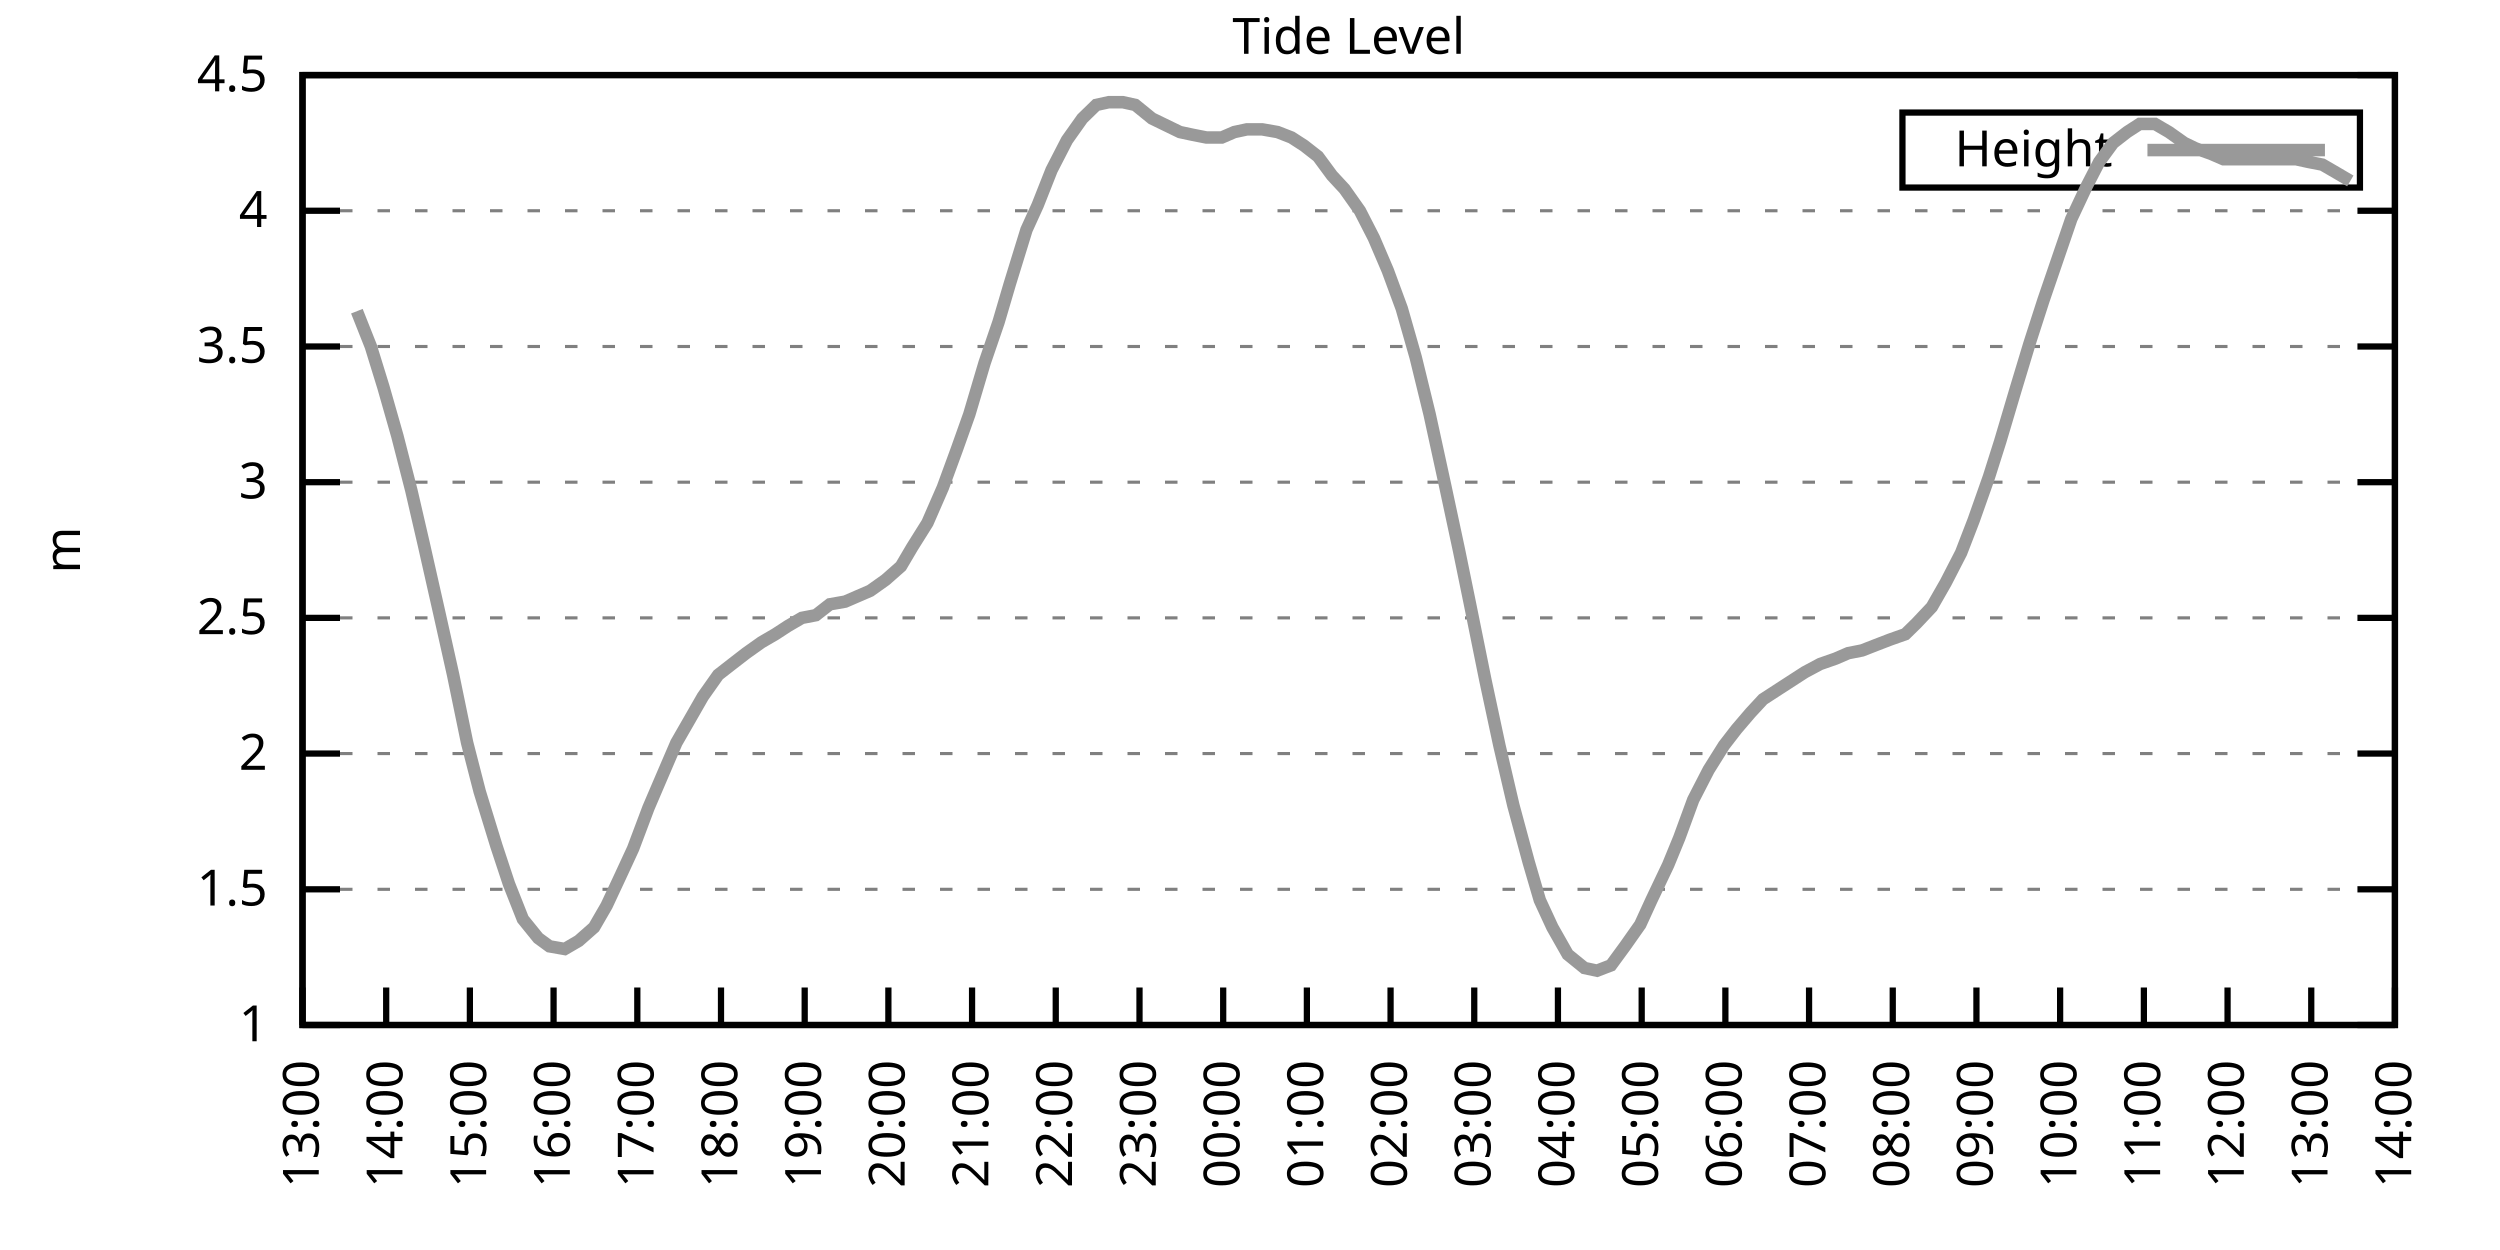
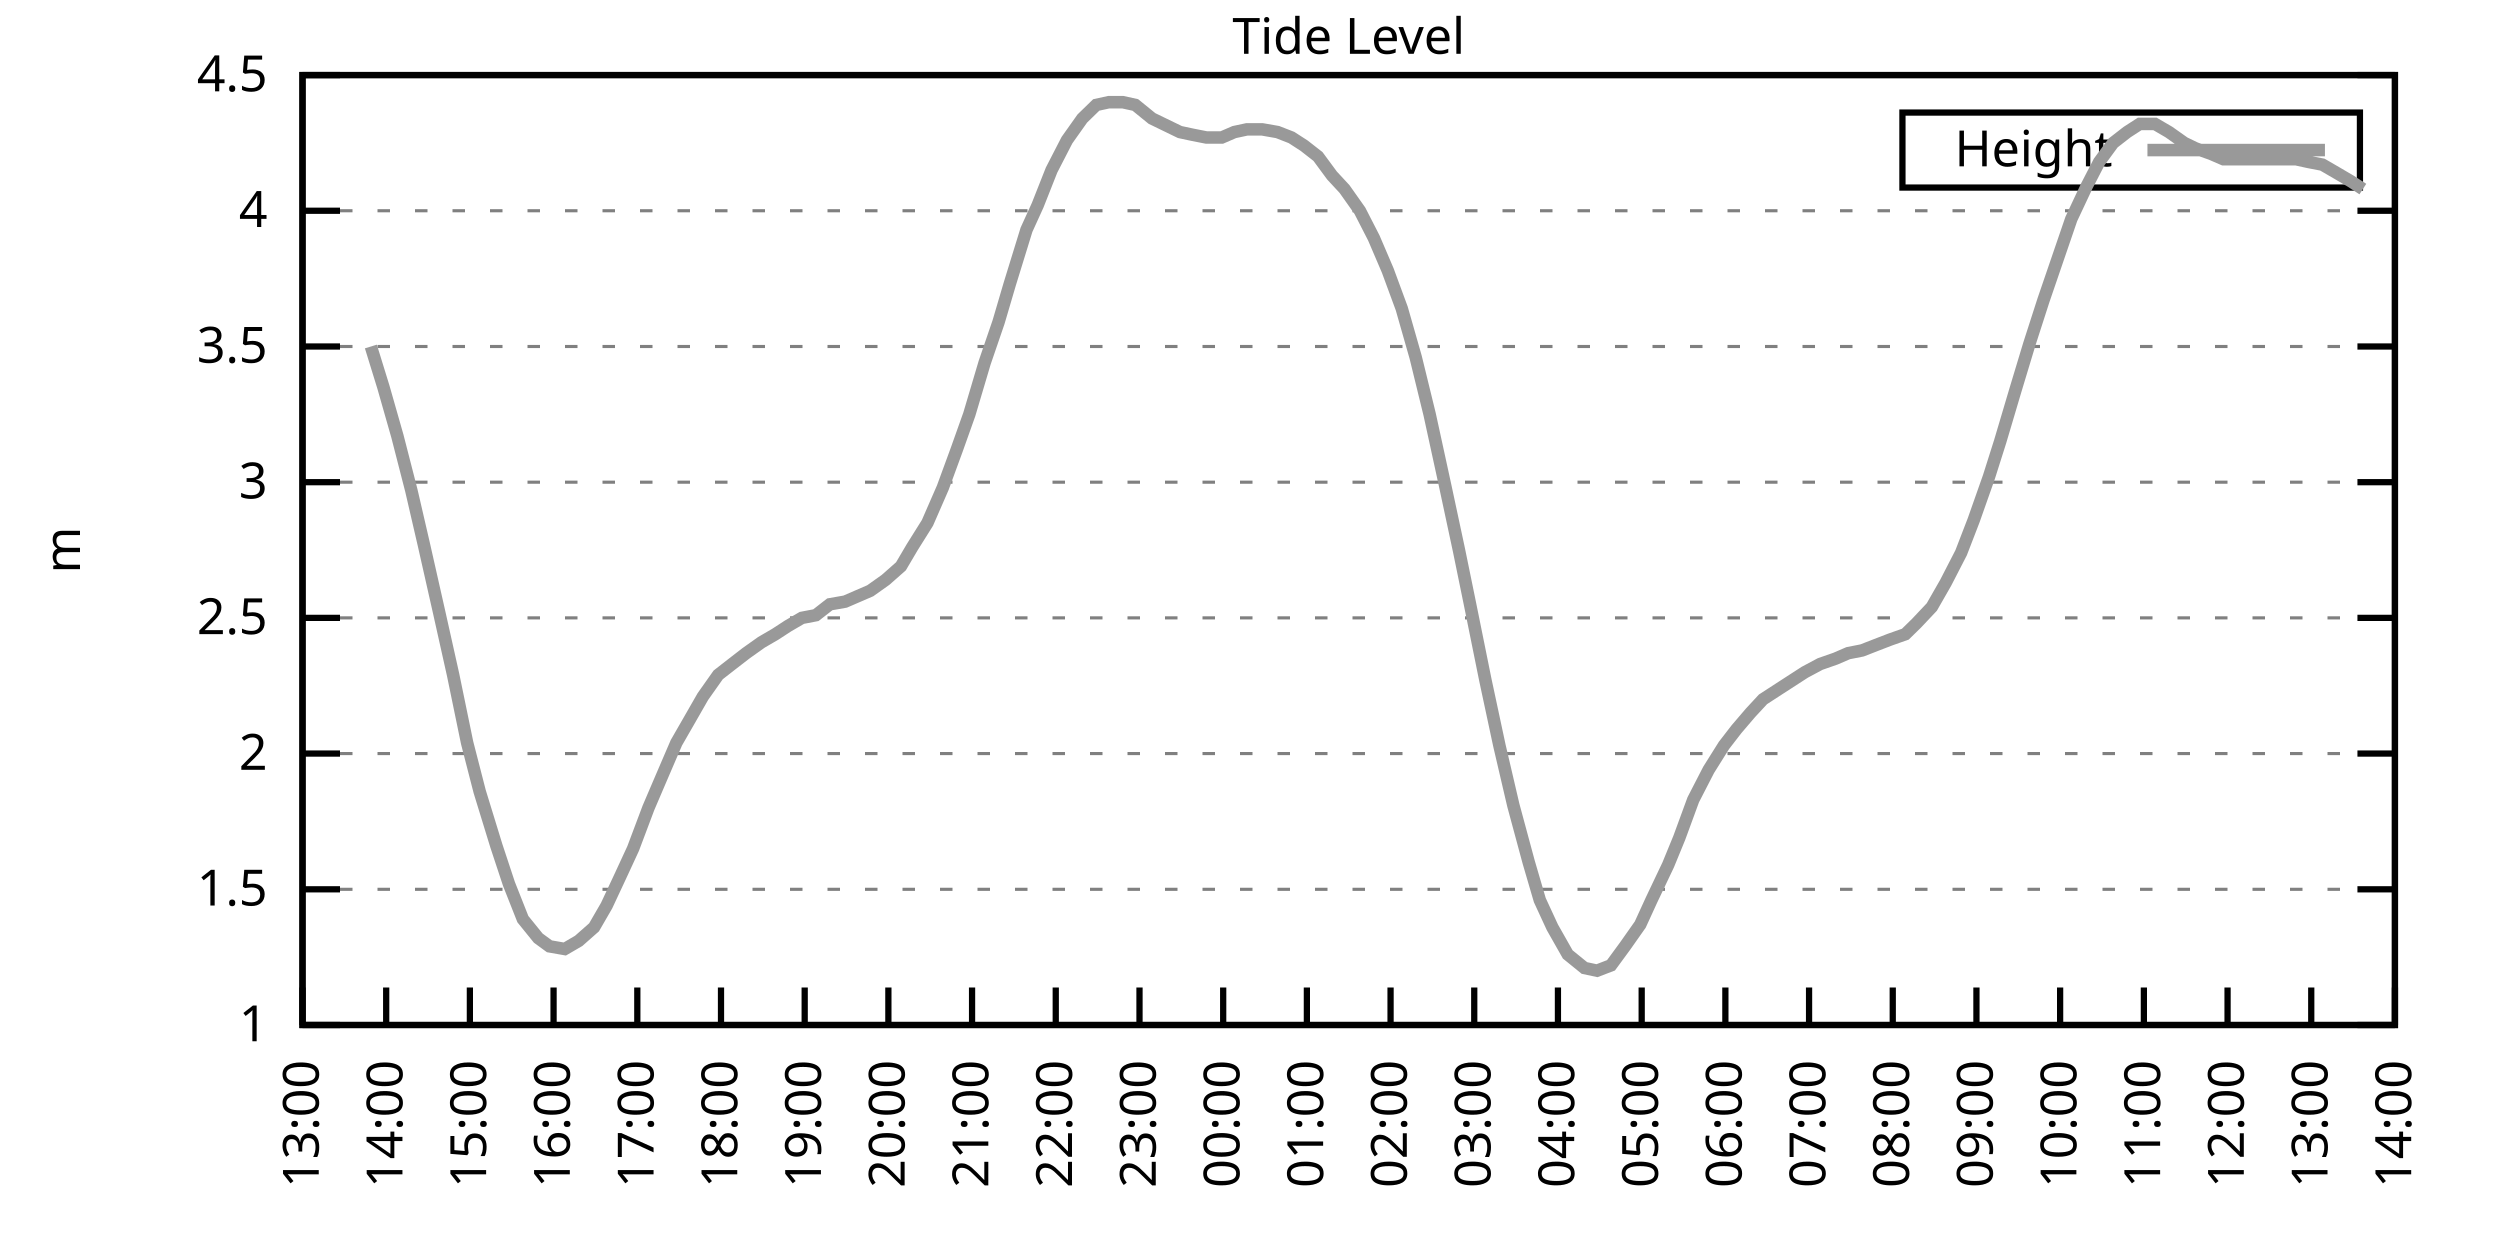
<svg xmlns="http://www.w3.org/2000/svg" xmlns:xlink="http://www.w3.org/1999/xlink" width="400" height="200" viewBox="0 0 400 200">
  <g id="gnuplot_canvas">
    <rect x="0" y="0" width="400" height="200" fill="none" />
    <defs>
      <circle id="gpDot" r="0.5" stroke-width="0.5" stroke="currentColor" />
      <path id="gpPt0" stroke-width="0.333" stroke="currentColor" d="M-1,0 h2 M0,-1 v2" />
      <path id="gpPt1" stroke-width="0.333" stroke="currentColor" d="M-1,-1 L1,1 M1,-1 L-1,1" />
      <path id="gpPt2" stroke-width="0.333" stroke="currentColor" d="M-1,0 L1,0 M0,-1 L0,1 M-1,-1 L1,1 M-1,1 L1,-1" />
      <rect id="gpPt3" stroke-width="0.333" stroke="currentColor" x="-1" y="-1" width="2" height="2" />
      <rect id="gpPt4" stroke-width="0.333" stroke="currentColor" fill="currentColor" x="-1" y="-1" width="2" height="2" />
      <circle id="gpPt5" stroke-width="0.333" stroke="currentColor" cx="0" cy="0" r="1" />
      <use xlink:href="#gpPt5" id="gpPt6" fill="currentColor" stroke="none" />
      <path id="gpPt7" stroke-width="0.333" stroke="currentColor" d="M0,-1.33 L-1.33,0.67 L1.33,0.67 z" />
      <use xlink:href="#gpPt7" id="gpPt8" fill="currentColor" stroke="none" />
      <use xlink:href="#gpPt7" id="gpPt9" stroke="currentColor" transform="rotate(180)" />
      <use xlink:href="#gpPt9" id="gpPt10" fill="currentColor" stroke="none" />
      <use xlink:href="#gpPt3" id="gpPt11" stroke="currentColor" transform="rotate(45)" />
      <use xlink:href="#gpPt11" id="gpPt12" fill="currentColor" stroke="none" />
      <path id="gpPt13" stroke-width="0.333" stroke="currentColor" d="M0,1.330 L1.265,0.411 L0.782,-1.067 L-0.782,-1.076 L-1.265,0.411 z" />
      <use xlink:href="#gpPt13" id="gpPt14" fill="currentColor" stroke="none" />
      <filter id="textbox" filterUnits="objectBoundingBox" x="0" y="0" height="1" width="1">
        <feFlood flood-color="white" flood-opacity="1" result="bgnd" />
        <feComposite in="SourceGraphic" in2="bgnd" operator="atop" />
      </filter>
      <filter id="greybox" filterUnits="objectBoundingBox" x="0" y="0" height="1" width="1">
        <feFlood flood-color="lightgrey" flood-opacity="1" result="grey" />
        <feComposite in="SourceGraphic" in2="grey" operator="atop" />
      </filter>
    </defs>
    <g fill="none" color="white" stroke="currentColor" stroke-width="1.00" stroke-linecap="butt" stroke-linejoin="miter">
</g>
    <g fill="none" color="black" stroke="currentColor" stroke-width="1.00" stroke-linecap="butt" stroke-linejoin="miter">
      <g stroke="none" shape-rendering="crispEdges">
        <polygon fill="rgb(255, 255, 255)" points="48.40,164.00 383.18,164.00 383.18,12.02 48.40,12.02 " />
      </g>
    </g>
    <g fill="none" color="black" stroke="currentColor" stroke-width="1.00" stroke-linecap="butt" stroke-linejoin="miter">
</g>
    <g fill="none" color="black" stroke="black" stroke-width="0.50" stroke-linecap="butt" stroke-linejoin="miter">
</g>
    <g fill="none" color="gray" stroke="currentColor" stroke-width="0.50" stroke-linecap="butt" stroke-linejoin="miter">
      <path stroke="gray" stroke-dasharray="2,4" class="gridline" d="M48.40,164.00 L383.19,164.00  " />
    </g>
    <g fill="none" color="gray" stroke="gray" stroke-width="1.00" stroke-linecap="butt" stroke-linejoin="miter">
</g>
    <g fill="none" color="black" stroke="currentColor" stroke-width="1.00" stroke-linecap="butt" stroke-linejoin="miter">
      <path stroke="black" d="M48.40,164.00 L54.40,164.00 M383.19,164.00 L377.19,164.00  " />
      <g transform="translate(42.80,166.60)" stroke="none" fill="black" font-family="Sans" font-size="8.00" text-anchor="end">
        <text>
          <tspan font-family="Sans"> 1</tspan>
        </text>
      </g>
    </g>
    <g fill="none" color="black" stroke="currentColor" stroke-width="1.00" stroke-linecap="butt" stroke-linejoin="miter">
</g>
    <g fill="none" color="black" stroke="black" stroke-width="0.50" stroke-linecap="butt" stroke-linejoin="miter">
</g>
    <g fill="none" color="gray" stroke="currentColor" stroke-width="0.50" stroke-linecap="butt" stroke-linejoin="miter">
      <path stroke="gray" stroke-dasharray="2,4" class="gridline" d="M48.40,142.29 L383.19,142.29  " />
    </g>
    <g fill="none" color="gray" stroke="gray" stroke-width="1.00" stroke-linecap="butt" stroke-linejoin="miter">
</g>
    <g fill="none" color="black" stroke="currentColor" stroke-width="1.00" stroke-linecap="butt" stroke-linejoin="miter">
      <path stroke="black" d="M48.40,142.29 L54.40,142.29 M383.19,142.29 L377.19,142.29  " />
      <g transform="translate(42.80,144.89)" stroke="none" fill="black" font-family="Sans" font-size="8.00" text-anchor="end">
        <text>
          <tspan font-family="Sans"> 1.5</tspan>
        </text>
      </g>
    </g>
    <g fill="none" color="black" stroke="currentColor" stroke-width="1.00" stroke-linecap="butt" stroke-linejoin="miter">
</g>
    <g fill="none" color="black" stroke="black" stroke-width="0.50" stroke-linecap="butt" stroke-linejoin="miter">
</g>
    <g fill="none" color="gray" stroke="currentColor" stroke-width="0.50" stroke-linecap="butt" stroke-linejoin="miter">
      <path stroke="gray" stroke-dasharray="2,4" class="gridline" d="M48.40,120.57 L383.19,120.57  " />
    </g>
    <g fill="none" color="gray" stroke="gray" stroke-width="1.00" stroke-linecap="butt" stroke-linejoin="miter">
</g>
    <g fill="none" color="black" stroke="currentColor" stroke-width="1.00" stroke-linecap="butt" stroke-linejoin="miter">
      <path stroke="black" d="M48.40,120.57 L54.40,120.57 M383.19,120.57 L377.19,120.57  " />
      <g transform="translate(42.80,123.17)" stroke="none" fill="black" font-family="Sans" font-size="8.00" text-anchor="end">
        <text>
          <tspan font-family="Sans"> 2</tspan>
        </text>
      </g>
    </g>
    <g fill="none" color="black" stroke="currentColor" stroke-width="1.00" stroke-linecap="butt" stroke-linejoin="miter">
</g>
    <g fill="none" color="black" stroke="black" stroke-width="0.50" stroke-linecap="butt" stroke-linejoin="miter">
</g>
    <g fill="none" color="gray" stroke="currentColor" stroke-width="0.50" stroke-linecap="butt" stroke-linejoin="miter">
      <path stroke="gray" stroke-dasharray="2,4" class="gridline" d="M48.40,98.86 L383.19,98.86  " />
    </g>
    <g fill="none" color="gray" stroke="gray" stroke-width="1.00" stroke-linecap="butt" stroke-linejoin="miter">
</g>
    <g fill="none" color="black" stroke="currentColor" stroke-width="1.00" stroke-linecap="butt" stroke-linejoin="miter">
      <path stroke="black" d="M48.40,98.86 L54.40,98.86 M383.19,98.86 L377.19,98.86  " />
      <g transform="translate(42.80,101.46)" stroke="none" fill="black" font-family="Sans" font-size="8.00" text-anchor="end">
        <text>
          <tspan font-family="Sans"> 2.5</tspan>
        </text>
      </g>
    </g>
    <g fill="none" color="black" stroke="currentColor" stroke-width="1.00" stroke-linecap="butt" stroke-linejoin="miter">
</g>
    <g fill="none" color="black" stroke="black" stroke-width="0.50" stroke-linecap="butt" stroke-linejoin="miter">
</g>
    <g fill="none" color="gray" stroke="currentColor" stroke-width="0.50" stroke-linecap="butt" stroke-linejoin="miter">
      <path stroke="gray" stroke-dasharray="2,4" class="gridline" d="M48.40,77.15 L383.19,77.15  " />
    </g>
    <g fill="none" color="gray" stroke="gray" stroke-width="1.00" stroke-linecap="butt" stroke-linejoin="miter">
</g>
    <g fill="none" color="black" stroke="currentColor" stroke-width="1.00" stroke-linecap="butt" stroke-linejoin="miter">
      <path stroke="black" d="M48.40,77.15 L54.40,77.15 M383.19,77.15 L377.19,77.15  " />
      <g transform="translate(42.80,79.75)" stroke="none" fill="black" font-family="Sans" font-size="8.00" text-anchor="end">
        <text>
          <tspan font-family="Sans"> 3</tspan>
        </text>
      </g>
    </g>
    <g fill="none" color="black" stroke="currentColor" stroke-width="1.00" stroke-linecap="butt" stroke-linejoin="miter">
</g>
    <g fill="none" color="black" stroke="black" stroke-width="0.50" stroke-linecap="butt" stroke-linejoin="miter">
</g>
    <g fill="none" color="gray" stroke="currentColor" stroke-width="0.50" stroke-linecap="butt" stroke-linejoin="miter">
      <path stroke="gray" stroke-dasharray="2,4" class="gridline" d="M48.40,55.44 L383.19,55.44  " />
    </g>
    <g fill="none" color="gray" stroke="gray" stroke-width="1.00" stroke-linecap="butt" stroke-linejoin="miter">
</g>
    <g fill="none" color="black" stroke="currentColor" stroke-width="1.00" stroke-linecap="butt" stroke-linejoin="miter">
      <path stroke="black" d="M48.40,55.44 L54.40,55.44 M383.19,55.44 L377.19,55.44  " />
      <g transform="translate(42.80,58.04)" stroke="none" fill="black" font-family="Sans" font-size="8.00" text-anchor="end">
        <text>
          <tspan font-family="Sans"> 3.5</tspan>
        </text>
      </g>
    </g>
    <g fill="none" color="black" stroke="currentColor" stroke-width="1.00" stroke-linecap="butt" stroke-linejoin="miter">
</g>
    <g fill="none" color="black" stroke="black" stroke-width="0.50" stroke-linecap="butt" stroke-linejoin="miter">
</g>
    <g fill="none" color="gray" stroke="currentColor" stroke-width="0.50" stroke-linecap="butt" stroke-linejoin="miter">
      <path stroke="gray" stroke-dasharray="2,4" class="gridline" d="M48.40,33.72 L383.19,33.72  " />
    </g>
    <g fill="none" color="gray" stroke="gray" stroke-width="1.00" stroke-linecap="butt" stroke-linejoin="miter">
</g>
    <g fill="none" color="black" stroke="currentColor" stroke-width="1.00" stroke-linecap="butt" stroke-linejoin="miter">
      <path stroke="black" d="M48.40,33.72 L54.40,33.72 M383.19,33.72 L377.19,33.72  " />
      <g transform="translate(42.80,36.32)" stroke="none" fill="black" font-family="Sans" font-size="8.00" text-anchor="end">
        <text>
          <tspan font-family="Sans"> 4</tspan>
        </text>
      </g>
    </g>
    <g fill="none" color="black" stroke="currentColor" stroke-width="1.00" stroke-linecap="butt" stroke-linejoin="miter">
</g>
    <g fill="none" color="black" stroke="black" stroke-width="0.50" stroke-linecap="butt" stroke-linejoin="miter">
</g>
    <g fill="none" color="gray" stroke="currentColor" stroke-width="0.50" stroke-linecap="butt" stroke-linejoin="miter">
      <path stroke="gray" stroke-dasharray="2,4" class="gridline" d="M48.40,12.01 L383.19,12.01  " />
    </g>
    <g fill="none" color="gray" stroke="gray" stroke-width="1.00" stroke-linecap="butt" stroke-linejoin="miter">
</g>
    <g fill="none" color="black" stroke="currentColor" stroke-width="1.00" stroke-linecap="butt" stroke-linejoin="miter">
      <path stroke="black" d="M48.40,12.01 L54.40,12.01 M383.19,12.01 L377.19,12.01  " />
      <g transform="translate(42.80,14.61)" stroke="none" fill="black" font-family="Sans" font-size="8.00" text-anchor="end">
        <text>
          <tspan font-family="Sans"> 4.5</tspan>
        </text>
      </g>
    </g>
    <g fill="none" color="black" stroke="currentColor" stroke-width="1.00" stroke-linecap="butt" stroke-linejoin="miter">
      <path stroke="black" d="M48.40,164.00 L48.40,158.00  " />
      <g transform="translate(51.00,169.60) rotate(270.00)" stroke="none" fill="black" font-family="Sans" font-size="8.00" text-anchor="end">
        <text>
          <tspan font-family="Sans">13:00</tspan>
        </text>
      </g>
    </g>
    <g fill="none" color="black" stroke="currentColor" stroke-width="1.00" stroke-linecap="butt" stroke-linejoin="miter">
      <path stroke="black" d="M61.79,164.00 L61.79,158.00  " />
      <g transform="translate(64.39,169.60) rotate(270.00)" stroke="none" fill="black" font-family="Sans" font-size="8.00" text-anchor="end">
        <text>
          <tspan font-family="Sans">14:00</tspan>
        </text>
      </g>
    </g>
    <g fill="none" color="black" stroke="currentColor" stroke-width="1.00" stroke-linecap="butt" stroke-linejoin="miter">
      <path stroke="black" d="M75.18,164.00 L75.18,158.00  " />
      <g transform="translate(77.78,169.60) rotate(270.00)" stroke="none" fill="black" font-family="Sans" font-size="8.00" text-anchor="end">
        <text>
          <tspan font-family="Sans">15:00</tspan>
        </text>
      </g>
    </g>
    <g fill="none" color="black" stroke="currentColor" stroke-width="1.00" stroke-linecap="butt" stroke-linejoin="miter">
      <path stroke="black" d="M88.57,164.00 L88.57,158.00  " />
      <g transform="translate(91.17,169.60) rotate(270.00)" stroke="none" fill="black" font-family="Sans" font-size="8.00" text-anchor="end">
        <text>
          <tspan font-family="Sans">16:00</tspan>
        </text>
      </g>
    </g>
    <g fill="none" color="black" stroke="currentColor" stroke-width="1.00" stroke-linecap="butt" stroke-linejoin="miter">
      <path stroke="black" d="M101.97,164.00 L101.97,158.00  " />
      <g transform="translate(104.57,169.60) rotate(270.00)" stroke="none" fill="black" font-family="Sans" font-size="8.00" text-anchor="end">
        <text>
          <tspan font-family="Sans">17:00</tspan>
        </text>
      </g>
    </g>
    <g fill="none" color="black" stroke="currentColor" stroke-width="1.00" stroke-linecap="butt" stroke-linejoin="miter">
      <path stroke="black" d="M115.36,164.00 L115.36,158.00  " />
      <g transform="translate(117.96,169.60) rotate(270.00)" stroke="none" fill="black" font-family="Sans" font-size="8.00" text-anchor="end">
        <text>
          <tspan font-family="Sans">18:00</tspan>
        </text>
      </g>
    </g>
    <g fill="none" color="black" stroke="currentColor" stroke-width="1.00" stroke-linecap="butt" stroke-linejoin="miter">
      <path stroke="black" d="M128.75,164.00 L128.75,158.00  " />
      <g transform="translate(131.35,169.60) rotate(270.00)" stroke="none" fill="black" font-family="Sans" font-size="8.00" text-anchor="end">
        <text>
          <tspan font-family="Sans">19:00</tspan>
        </text>
      </g>
    </g>
    <g fill="none" color="black" stroke="currentColor" stroke-width="1.00" stroke-linecap="butt" stroke-linejoin="miter">
      <path stroke="black" d="M142.14,164.00 L142.14,158.00  " />
      <g transform="translate(144.74,169.60) rotate(270.00)" stroke="none" fill="black" font-family="Sans" font-size="8.00" text-anchor="end">
        <text>
          <tspan font-family="Sans">20:00</tspan>
        </text>
      </g>
    </g>
    <g fill="none" color="black" stroke="currentColor" stroke-width="1.00" stroke-linecap="butt" stroke-linejoin="miter">
      <path stroke="black" d="M155.53,164.00 L155.53,158.00  " />
      <g transform="translate(158.13,169.60) rotate(270.00)" stroke="none" fill="black" font-family="Sans" font-size="8.00" text-anchor="end">
        <text>
          <tspan font-family="Sans">21:00</tspan>
        </text>
      </g>
    </g>
    <g fill="none" color="black" stroke="currentColor" stroke-width="1.00" stroke-linecap="butt" stroke-linejoin="miter">
      <path stroke="black" d="M168.92,164.00 L168.92,158.00  " />
      <g transform="translate(171.52,169.60) rotate(270.00)" stroke="none" fill="black" font-family="Sans" font-size="8.00" text-anchor="end">
        <text>
          <tspan font-family="Sans">22:00</tspan>
        </text>
      </g>
    </g>
    <g fill="none" color="black" stroke="currentColor" stroke-width="1.00" stroke-linecap="butt" stroke-linejoin="miter">
      <path stroke="black" d="M182.32,164.00 L182.32,158.00  " />
      <g transform="translate(184.92,169.60) rotate(270.00)" stroke="none" fill="black" font-family="Sans" font-size="8.00" text-anchor="end">
        <text>
          <tspan font-family="Sans">23:00</tspan>
        </text>
      </g>
    </g>
    <g fill="none" color="black" stroke="currentColor" stroke-width="1.00" stroke-linecap="butt" stroke-linejoin="miter">
      <path stroke="black" d="M195.71,164.00 L195.71,158.00  " />
      <g transform="translate(198.31,169.60) rotate(270.00)" stroke="none" fill="black" font-family="Sans" font-size="8.00" text-anchor="end">
        <text>
          <tspan font-family="Sans">00:00</tspan>
        </text>
      </g>
    </g>
    <g fill="none" color="black" stroke="currentColor" stroke-width="1.00" stroke-linecap="butt" stroke-linejoin="miter">
      <path stroke="black" d="M209.10,164.00 L209.10,158.00  " />
      <g transform="translate(211.70,169.60) rotate(270.00)" stroke="none" fill="black" font-family="Sans" font-size="8.00" text-anchor="end">
        <text>
          <tspan font-family="Sans">01:00</tspan>
        </text>
      </g>
    </g>
    <g fill="none" color="black" stroke="currentColor" stroke-width="1.00" stroke-linecap="butt" stroke-linejoin="miter">
      <path stroke="black" d="M222.49,164.00 L222.49,158.00  " />
      <g transform="translate(225.09,169.60) rotate(270.00)" stroke="none" fill="black" font-family="Sans" font-size="8.00" text-anchor="end">
        <text>
          <tspan font-family="Sans">02:00</tspan>
        </text>
      </g>
    </g>
    <g fill="none" color="black" stroke="currentColor" stroke-width="1.00" stroke-linecap="butt" stroke-linejoin="miter">
      <path stroke="black" d="M235.88,164.00 L235.88,158.00  " />
      <g transform="translate(238.48,169.60) rotate(270.00)" stroke="none" fill="black" font-family="Sans" font-size="8.00" text-anchor="end">
        <text>
          <tspan font-family="Sans">03:00</tspan>
        </text>
      </g>
    </g>
    <g fill="none" color="black" stroke="currentColor" stroke-width="1.00" stroke-linecap="butt" stroke-linejoin="miter">
      <path stroke="black" d="M249.27,164.00 L249.27,158.00  " />
      <g transform="translate(251.87,169.60) rotate(270.00)" stroke="none" fill="black" font-family="Sans" font-size="8.00" text-anchor="end">
        <text>
          <tspan font-family="Sans">04:00</tspan>
        </text>
      </g>
    </g>
    <g fill="none" color="black" stroke="currentColor" stroke-width="1.00" stroke-linecap="butt" stroke-linejoin="miter">
      <path stroke="black" d="M262.67,164.00 L262.67,158.00  " />
      <g transform="translate(265.27,169.60) rotate(270.00)" stroke="none" fill="black" font-family="Sans" font-size="8.00" text-anchor="end">
        <text>
          <tspan font-family="Sans">05:00</tspan>
        </text>
      </g>
    </g>
    <g fill="none" color="black" stroke="currentColor" stroke-width="1.00" stroke-linecap="butt" stroke-linejoin="miter">
      <path stroke="black" d="M276.06,164.00 L276.06,158.00  " />
      <g transform="translate(278.66,169.60) rotate(270.00)" stroke="none" fill="black" font-family="Sans" font-size="8.00" text-anchor="end">
        <text>
          <tspan font-family="Sans">06:00</tspan>
        </text>
      </g>
    </g>
    <g fill="none" color="black" stroke="currentColor" stroke-width="1.00" stroke-linecap="butt" stroke-linejoin="miter">
      <path stroke="black" d="M289.45,164.00 L289.45,158.00  " />
      <g transform="translate(292.05,169.60) rotate(270.00)" stroke="none" fill="black" font-family="Sans" font-size="8.00" text-anchor="end">
        <text>
          <tspan font-family="Sans">07:00</tspan>
        </text>
      </g>
    </g>
    <g fill="none" color="black" stroke="currentColor" stroke-width="1.00" stroke-linecap="butt" stroke-linejoin="miter">
      <path stroke="black" d="M302.84,164.00 L302.84,158.00  " />
      <g transform="translate(305.44,169.60) rotate(270.00)" stroke="none" fill="black" font-family="Sans" font-size="8.00" text-anchor="end">
        <text>
          <tspan font-family="Sans">08:00</tspan>
        </text>
      </g>
    </g>
    <g fill="none" color="black" stroke="currentColor" stroke-width="1.00" stroke-linecap="butt" stroke-linejoin="miter">
      <path stroke="black" d="M316.23,164.00 L316.23,158.00  " />
      <g transform="translate(318.83,169.60) rotate(270.00)" stroke="none" fill="black" font-family="Sans" font-size="8.00" text-anchor="end">
        <text>
          <tspan font-family="Sans">09:00</tspan>
        </text>
      </g>
    </g>
    <g fill="none" color="black" stroke="currentColor" stroke-width="1.00" stroke-linecap="butt" stroke-linejoin="miter">
      <path stroke="black" d="M329.62,164.00 L329.62,158.00  " />
      <g transform="translate(332.22,169.60) rotate(270.00)" stroke="none" fill="black" font-family="Sans" font-size="8.00" text-anchor="end">
        <text>
          <tspan font-family="Sans">10:00</tspan>
        </text>
      </g>
    </g>
    <g fill="none" color="black" stroke="currentColor" stroke-width="1.00" stroke-linecap="butt" stroke-linejoin="miter">
      <path stroke="black" d="M343.02,164.00 L343.02,158.00  " />
      <g transform="translate(345.62,169.60) rotate(270.00)" stroke="none" fill="black" font-family="Sans" font-size="8.00" text-anchor="end">
        <text>
          <tspan font-family="Sans">11:00</tspan>
        </text>
      </g>
    </g>
    <g fill="none" color="black" stroke="currentColor" stroke-width="1.00" stroke-linecap="butt" stroke-linejoin="miter">
      <path stroke="black" d="M356.41,164.00 L356.41,158.00  " />
      <g transform="translate(359.01,169.60) rotate(270.00)" stroke="none" fill="black" font-family="Sans" font-size="8.00" text-anchor="end">
        <text>
          <tspan font-family="Sans">12:00</tspan>
        </text>
      </g>
    </g>
    <g fill="none" color="black" stroke="currentColor" stroke-width="1.00" stroke-linecap="butt" stroke-linejoin="miter">
      <path stroke="black" d="M369.80,164.00 L369.80,158.00  " />
      <g transform="translate(372.40,169.60) rotate(270.00)" stroke="none" fill="black" font-family="Sans" font-size="8.00" text-anchor="end">
        <text>
          <tspan font-family="Sans">13:00</tspan>
        </text>
      </g>
    </g>
    <g fill="none" color="black" stroke="currentColor" stroke-width="1.00" stroke-linecap="butt" stroke-linejoin="miter">
      <path stroke="black" d="M383.19,164.00 L383.19,158.00  " />
      <g transform="translate(385.79,169.60) rotate(270.00)" stroke="none" fill="black" font-family="Sans" font-size="8.00" text-anchor="end">
        <text>
          <tspan font-family="Sans">14:00</tspan>
        </text>
      </g>
    </g>
    <g fill="none" color="black" stroke="currentColor" stroke-width="1.00" stroke-linecap="butt" stroke-linejoin="miter">
</g>
    <g fill="none" color="black" stroke="currentColor" stroke-width="1.00" stroke-linecap="butt" stroke-linejoin="miter">
      <path stroke="black" d="M48.40,12.01 L48.40,164.00 L383.19,164.00 L383.19,12.01 L48.40,12.01 Z  " />
    </g>
    <g fill="none" color="black" stroke="currentColor" stroke-width="1.00" stroke-linecap="butt" stroke-linejoin="miter">
</g>
    <g fill="none" color="black" stroke="currentColor" stroke-width="1.00" stroke-linecap="butt" stroke-linejoin="miter">
      <path stroke="black" d="M304.39,30.01 L304.39,18.01 L377.59,18.01 L377.59,30.01 L304.39,30.01 Z  " />
    </g>
    <g id="Tide_level_plot_1">
      <g fill="none" color="white" stroke="black" stroke-width="2.00" stroke-linecap="butt" stroke-linejoin="miter">
</g>
      <g fill="none" color="black" stroke="currentColor" stroke-width="2.00" stroke-linecap="butt" stroke-linejoin="miter">
        <g transform="translate(337.99,26.61)" stroke="none" fill="black" font-family="Sans" font-size="8.00" text-anchor="end">
          <text>
            <tspan font-family="Sans">Height</tspan>
          </text>
        </g>
      </g>
      <g fill="none" color="black" stroke="currentColor" stroke-width="2.00" stroke-linecap="butt" stroke-linejoin="miter">
-         <path stroke="rgb(153, 153, 153)" d="M343.59,24.01 L371.99,24.01 M57.10,49.79 L59.34,55.44 L61.35,61.95 L63.58,69.77 L65.81,78.45 L67.82,87.14   L70.27,97.99 L72.50,107.98 L74.74,118.84 L76.75,126.65 L79.42,135.34 L81.43,141.42 L83.66,147.06 L86.12,150.10   L87.91,151.41 L90.36,151.84 L92.59,150.54 L95.05,148.37 L97.06,144.89 L99.29,140.12 L101.30,135.77 L103.75,129.26   L105.98,124.05 L108.22,118.84 L110.22,115.36 L112.46,111.45 L114.91,107.98 L117.14,106.24 L119.38,104.51 L121.83,102.77   L124.06,101.47 L126.07,100.16 L128.30,98.86 L130.54,98.43 L132.77,96.69 L135.22,96.26 L137.23,95.39 L139.24,94.52   L141.69,92.78 L144.15,90.61 L145.94,87.57 L148.39,83.66 L150.85,78.02 L153.08,71.94 L155.09,66.29 L157.54,58.04   L159.77,51.53 L161.56,45.45 L164.24,36.76 L166.02,32.85 L168.25,27.21 L170.71,22.43 L173.17,18.96 L175.40,16.79   L177.41,16.35 L179.64,16.35 L181.65,16.79 L184.32,18.96 L186.11,19.83 L188.79,21.13 L190.80,21.56 L193.03,22.00   L195.48,22.00 L197.49,21.13 L199.50,20.70 L201.96,20.70 L204.41,21.13 L206.64,22.00 L208.65,23.30 L210.88,25.04   L213.12,28.08 L215.13,30.25 L217.58,33.72 L219.81,38.07 L222.04,43.28 L224.28,49.36 L226.51,57.17 L228.74,66.29   L231.20,77.58 L233.43,88.00 L235.21,96.69 L237.67,108.85 L239.90,119.27 L242.13,128.83 L244.59,137.94 L246.37,144.02   L248.38,148.37 L250.84,152.71 L253.51,154.88 L255.52,155.31 L257.76,154.45 L259.99,151.41 L262.44,147.93 L264.23,144.02   L266.91,138.38 L268.69,134.04 L270.92,127.96 L273.38,123.18 L275.83,119.27 L277.84,116.67 L280.07,114.06 L282.08,111.89   L284.76,110.15 L286.77,108.85 L288.78,107.55 L291.23,106.24 L293.69,105.38 L295.70,104.51 L297.93,104.07 L300.16,103.20   L302.39,102.34 L304.85,101.47 L306.63,99.73 L309.09,97.12 L311.32,93.22 L313.78,88.44 L315.79,83.23 L318.24,76.28   L320.03,70.63 L322.48,62.38 L324.71,55.00 L326.95,48.05 L329.18,41.54 L331.41,35.03 L333.86,29.81 L335.87,25.91   L338.10,22.87 L340.34,21.13 L342.35,19.83 L344.80,19.83 L347.03,21.13 L349.49,22.87 L351.27,23.73 L353.73,24.60   L355.74,25.47 L358.19,25.47 L360.42,25.47 L362.66,25.47 L364.89,25.47 L367.34,25.47 L369.35,25.91 L371.58,26.34   L373.82,27.64 L376.05,28.95  " />
+         <path stroke="rgb(153, 153, 153)" d="M343.59,24.01 L371.99,24.01 M59.34,55.44 L61.35,61.95 L63.58,69.77 L65.81,78.45 L67.82,87.14 L70.27,97.99   L72.50,107.98 L74.74,118.84 L76.75,126.65 L79.42,135.34 L81.43,141.42 L83.66,147.06 L86.12,150.10 L87.91,151.41   L90.36,151.84 L92.59,150.54 L95.05,148.37 L97.06,144.89 L99.29,140.12 L101.30,135.77 L103.75,129.26 L105.98,124.05   L108.22,118.84 L110.22,115.36 L112.46,111.45 L114.91,107.98 L117.14,106.24 L119.38,104.51 L121.83,102.77 L124.06,101.47   L126.07,100.16 L128.30,98.86 L130.54,98.43 L132.77,96.69 L135.22,96.26 L137.23,95.39 L139.24,94.52 L141.69,92.78   L144.15,90.61 L145.94,87.57 L148.39,83.66 L150.85,78.02 L153.08,71.94 L155.09,66.29 L157.54,58.04 L159.77,51.53   L161.56,45.45 L164.24,36.76 L166.02,32.85 L168.25,27.21 L170.71,22.43 L173.17,18.96 L175.40,16.79 L177.41,16.35   L179.64,16.35 L181.65,16.79 L184.32,18.96 L186.11,19.83 L188.79,21.13 L190.80,21.56 L193.03,22.00 L195.48,22.00   L197.49,21.13 L199.50,20.70 L201.96,20.70 L204.41,21.13 L206.64,22.00 L208.65,23.30 L210.88,25.04 L213.12,28.08   L215.13,30.25 L217.58,33.72 L219.81,38.07 L222.04,43.28 L224.28,49.36 L226.51,57.17 L228.74,66.29 L231.20,77.58   L233.43,88.00 L235.21,96.69 L237.67,108.85 L239.90,119.27 L242.13,128.83 L244.59,137.94 L246.37,144.02 L248.38,148.37   L250.84,152.71 L253.51,154.88 L255.52,155.31 L257.76,154.45 L259.99,151.41 L262.44,147.93 L264.23,144.02 L266.91,138.38   L268.69,134.04 L270.92,127.96 L273.38,123.18 L275.83,119.27 L277.84,116.67 L280.07,114.06 L282.08,111.89 L284.76,110.15   L286.77,108.85 L288.78,107.55 L291.23,106.24 L293.69,105.38 L295.70,104.51 L297.93,104.07 L300.16,103.20 L302.39,102.34   L304.85,101.47 L306.63,99.73 L309.09,97.12 L311.32,93.22 L313.78,88.44 L315.79,83.23 L318.24,76.28 L320.03,70.63   L322.48,62.38 L324.71,55.00 L326.95,48.05 L329.18,41.54 L331.41,35.03 L333.86,29.81 L335.87,25.91 L338.10,22.87   L340.34,21.13 L342.35,19.83 L344.80,19.83 L347.03,21.13 L349.49,22.87 L351.27,23.73 L353.73,24.60 L355.74,25.47   L358.19,25.47 L360.42,25.47 L362.66,25.47 L364.89,25.47 L367.34,25.47 L369.35,25.91 L371.58,26.34 L373.82,27.64   L376.05,28.95 L378.06,30.25  " />
      </g>
    </g>
    <g fill="none" color="black" stroke="currentColor" stroke-width="2.00" stroke-linecap="butt" stroke-linejoin="miter">
</g>
    <g fill="none" color="black" stroke="black" stroke-width="1.00" stroke-linecap="butt" stroke-linejoin="miter">
</g>
    <g fill="none" color="black" stroke="currentColor" stroke-width="1.00" stroke-linecap="butt" stroke-linejoin="miter">
      <path stroke="black" d="M48.40,12.01 L48.40,164.00 L383.19,164.00 L383.19,12.01 L48.40,12.01 Z  " />
      <g transform="translate(12.80,88.01) rotate(270.00)" stroke="none" fill="black" font-family="Sans" font-size="8.00" text-anchor="middle">
        <text>
          <tspan font-family="Sans">m</tspan>
        </text>
      </g>
    </g>
    <g fill="none" color="black" stroke="currentColor" stroke-width="1.00" stroke-linecap="butt" stroke-linejoin="miter">
</g>
    <g fill="none" color="black" stroke="currentColor" stroke-width="1.00" stroke-linecap="butt" stroke-linejoin="miter">
      <g transform="translate(215.79,8.61)" stroke="none" fill="black" font-family="Sans" font-size="8.00" text-anchor="middle">
        <text>
          <tspan font-family="Sans">Tide Level</tspan>
        </text>
      </g>
    </g>
    <g fill="none" color="black" stroke="currentColor" stroke-width="1.00" stroke-linecap="butt" stroke-linejoin="miter">
</g>
  </g>
</svg>
